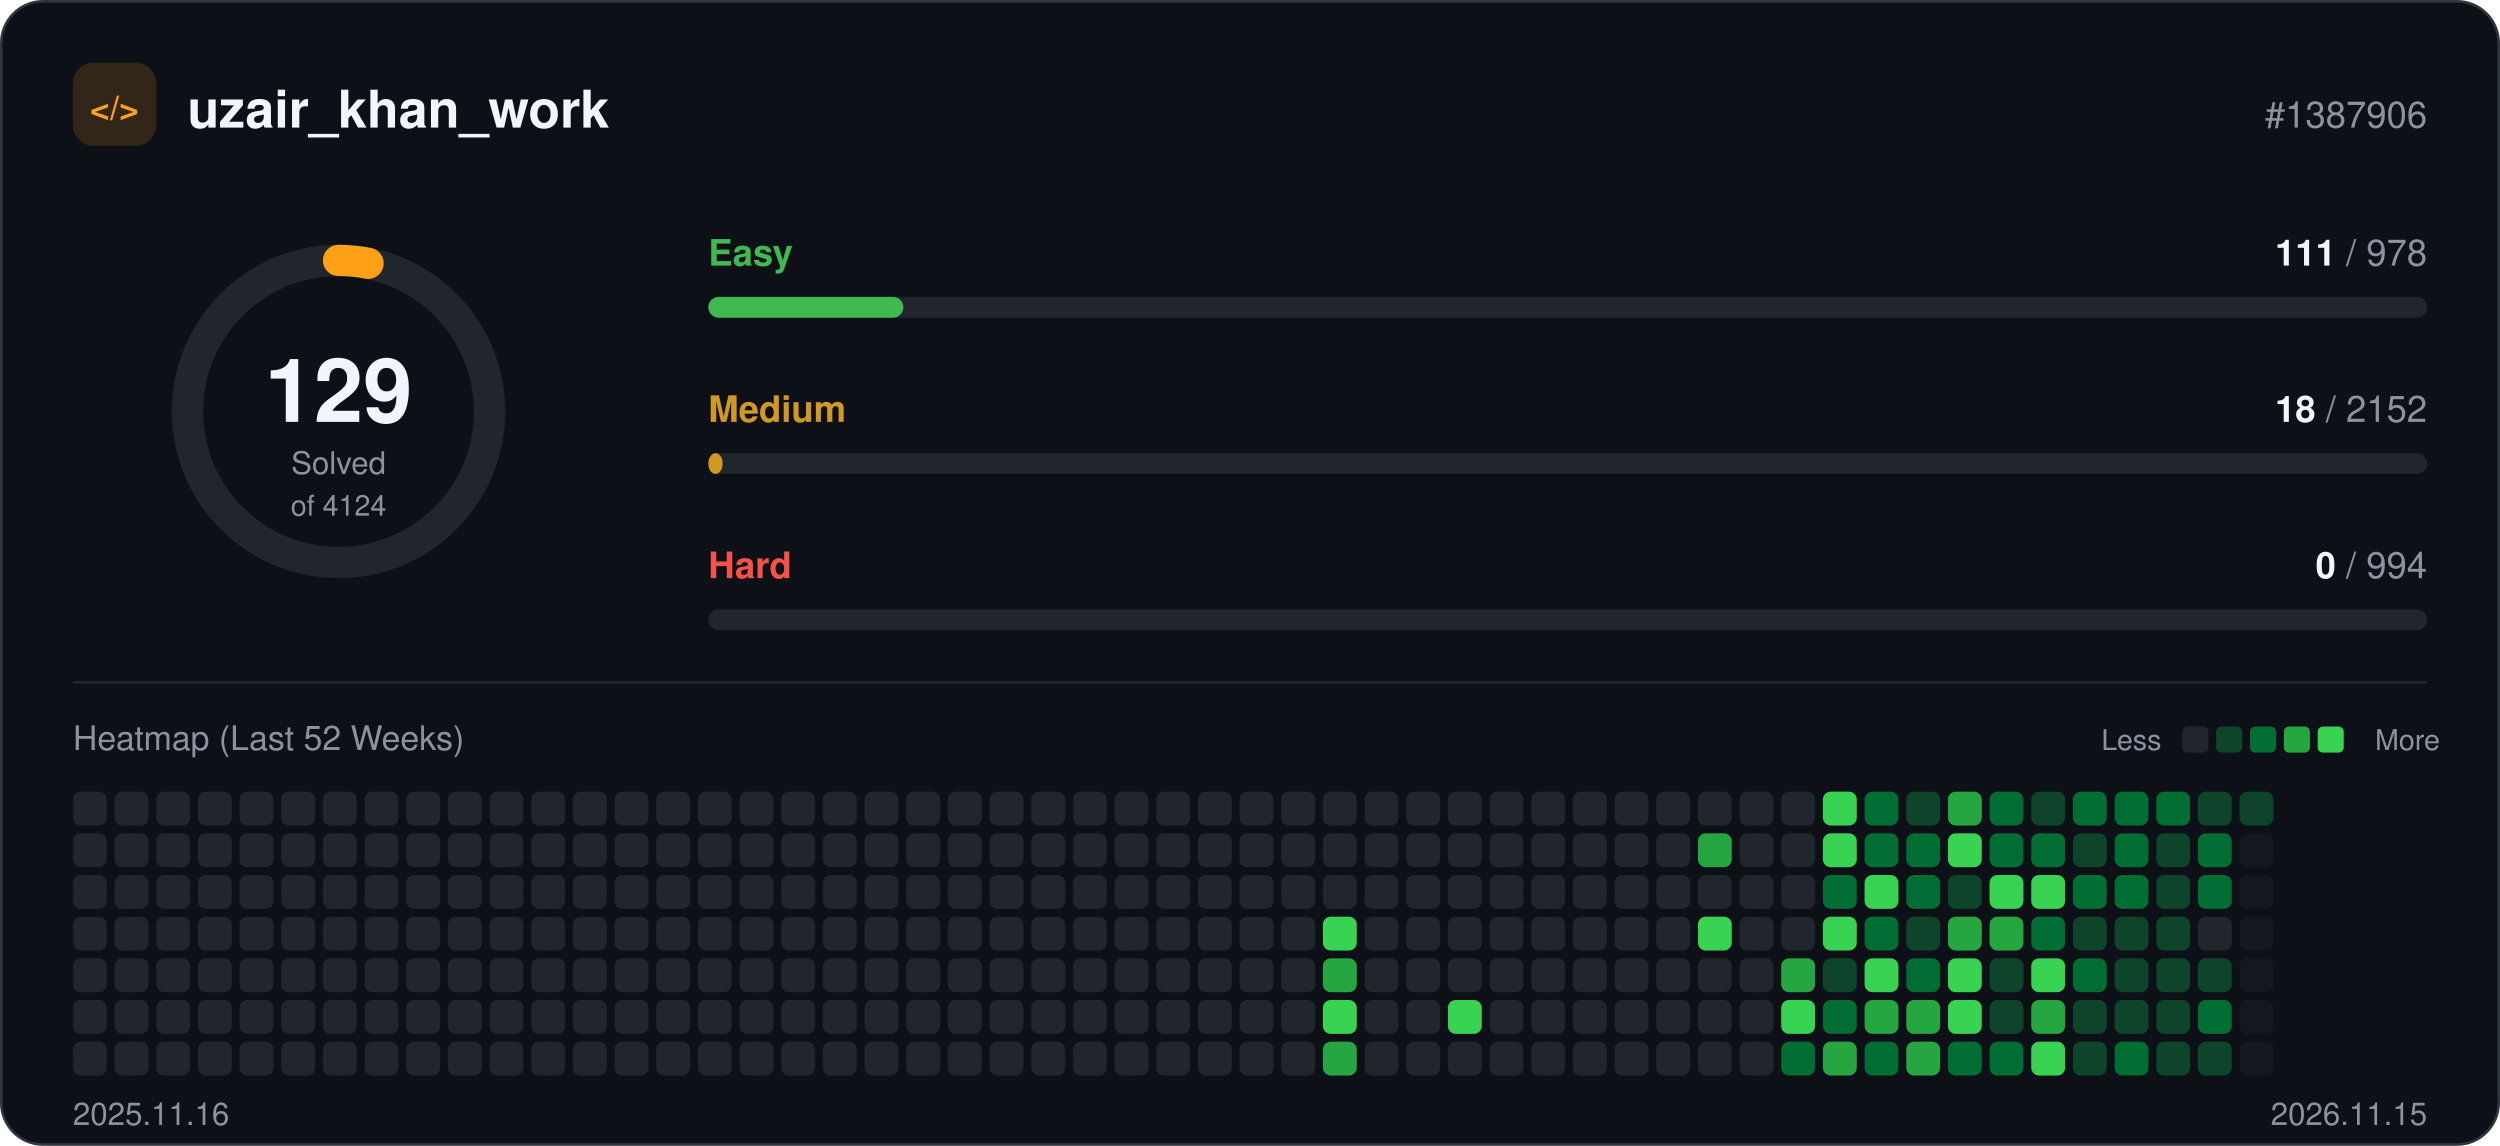
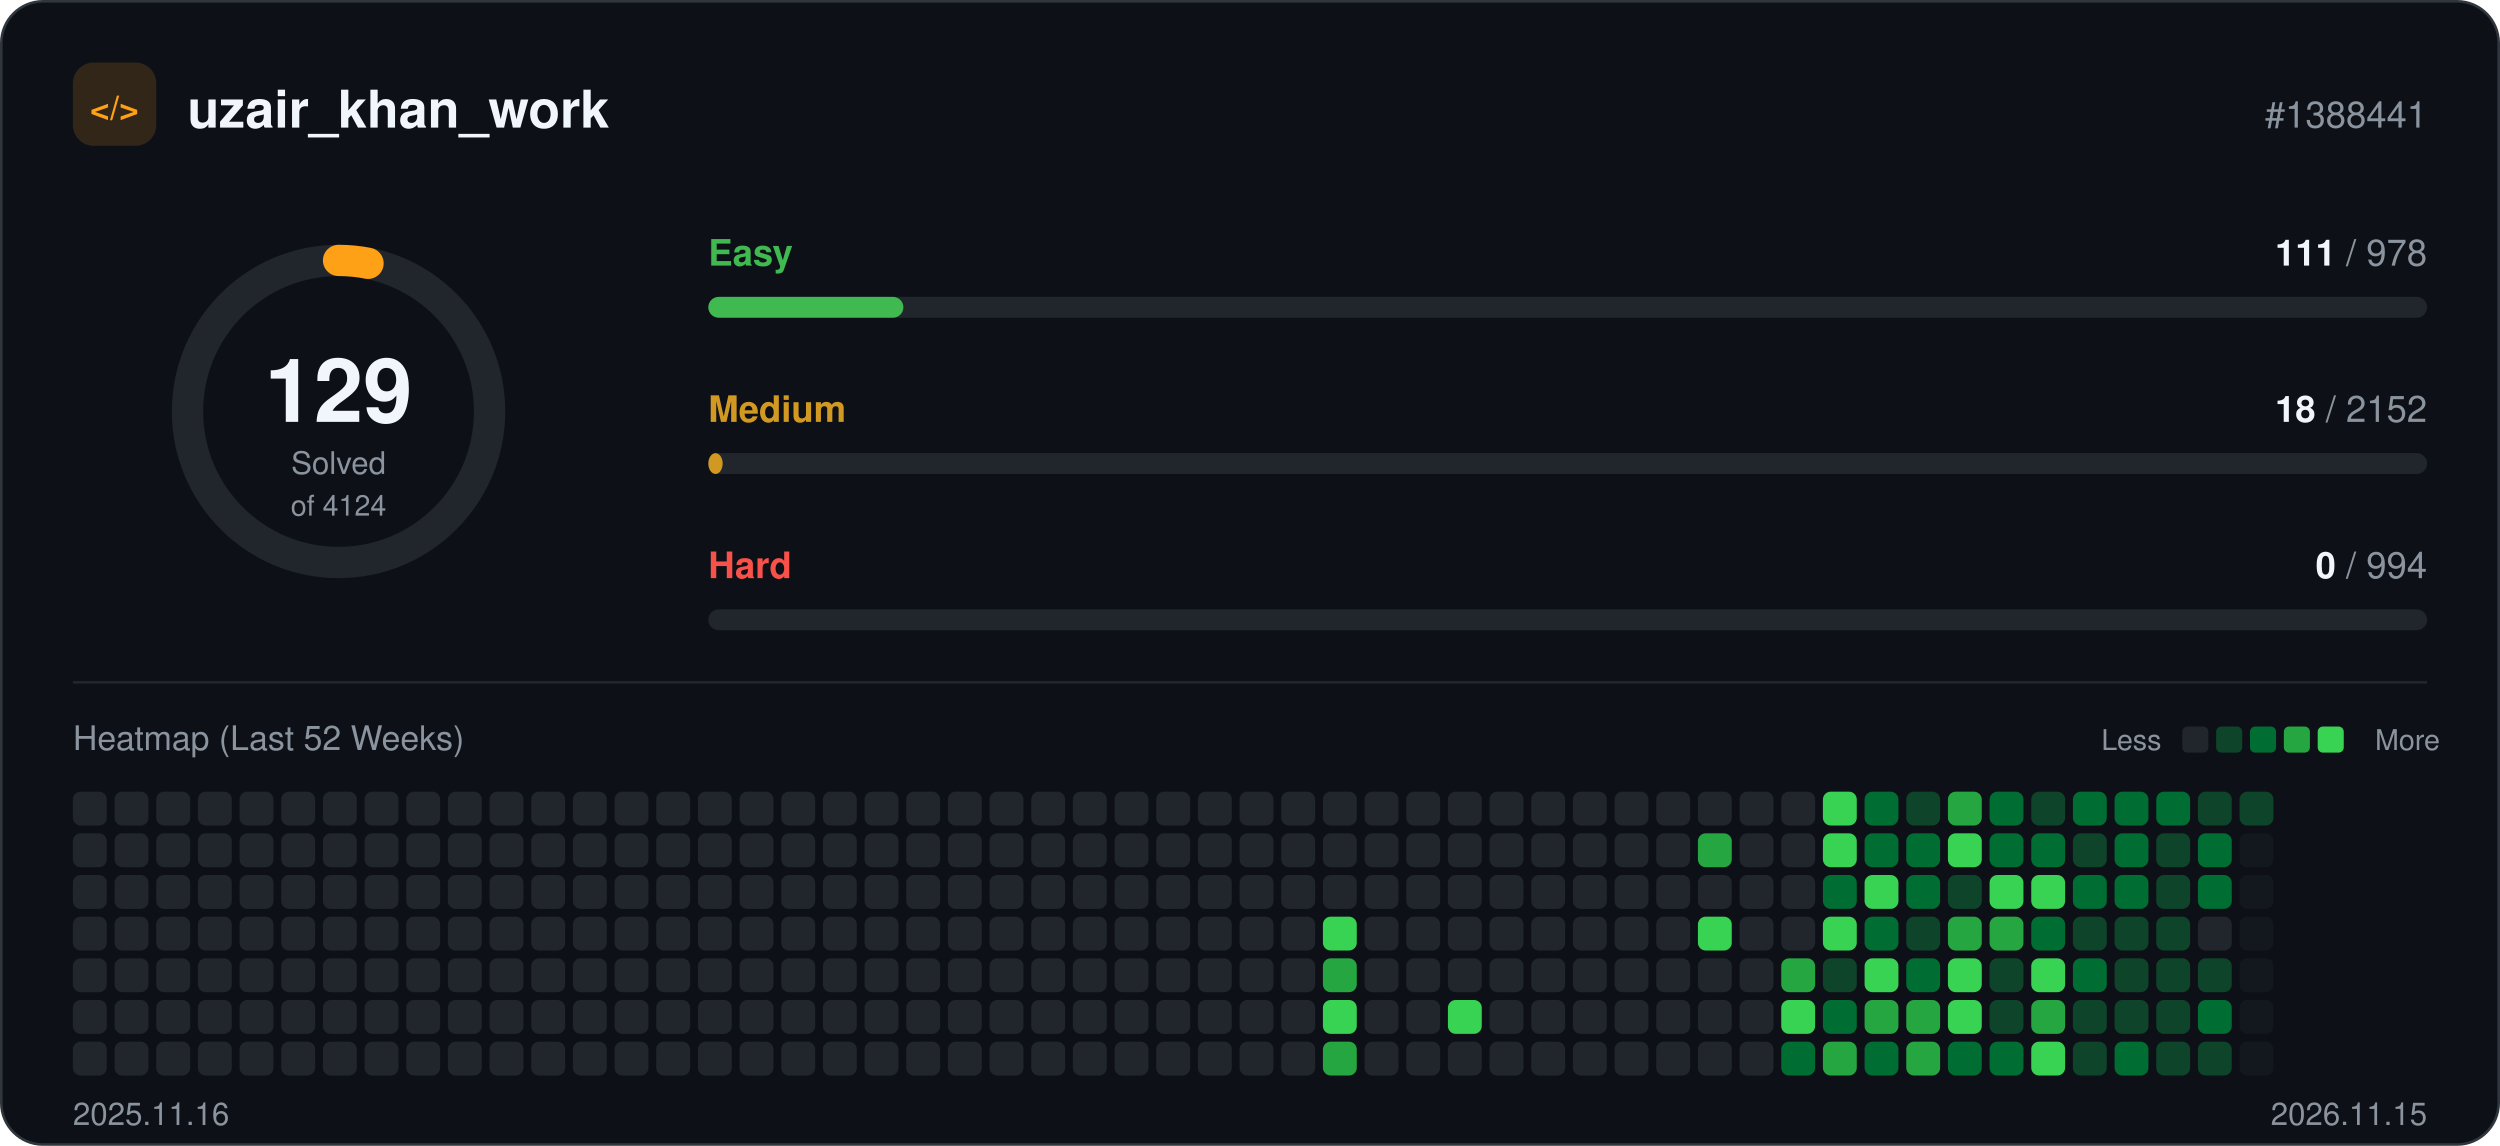
<svg xmlns="http://www.w3.org/2000/svg" width="960" height="440" viewBox="0 0 960 440" role="img">
  <rect x="0.5" y="0.5" width="959" height="439" rx="16" fill="#0d1117" stroke="#30363d" />
  <rect x="28" y="24" width="32" height="32" rx="8" fill="#ffa116" fill-opacity="0.15" />
  <text x="44" y="46" text-anchor="middle" font-family="-apple-system, BlinkMacSystemFont, 'Segoe UI', Helvetica, Arial, sans-serif" font-size="13" font-weight="700" fill="#ffa116">&lt;/&gt;</text>
  <text x="72" y="49" font-family="-apple-system, BlinkMacSystemFont, 'Segoe UI', Helvetica, Arial, sans-serif" font-size="20" font-weight="700" fill="#f0f6fc">uzair_khan_work</text>
-   <text x="932" y="49" text-anchor="end" font-family="-apple-system, BlinkMacSystemFont, 'Segoe UI', Helvetica, Arial, sans-serif" font-size="14" fill="#8b949e">#1387906</text>
+   <text x="932" y="49" text-anchor="end" font-family="-apple-system, BlinkMacSystemFont, 'Segoe UI', Helvetica, Arial, sans-serif" font-size="14" fill="#8b949e">#1388441</text>
  <circle cx="130" cy="158" r="58" fill="none" stroke="#21262d" stroke-width="12" />
  <circle cx="130" cy="158" r="58" fill="none" stroke="#ffa116" stroke-width="12" stroke-linecap="round" stroke-dasharray="11.4 364.4" transform="rotate(-90 130 158)" />
  <text x="130" y="162" text-anchor="middle" font-family="-apple-system, BlinkMacSystemFont, 'Segoe UI', Helvetica, Arial, sans-serif" font-size="34" font-weight="700" fill="#f0f6fc">129</text>
  <text x="130" y="182" text-anchor="middle" font-family="-apple-system, BlinkMacSystemFont, 'Segoe UI', Helvetica, Arial, sans-serif" font-size="12" fill="#8b949e">Solved</text>
  <text x="130" y="198" text-anchor="middle" font-family="-apple-system, BlinkMacSystemFont, 'Segoe UI', Helvetica, Arial, sans-serif" font-size="11" fill="#8b949e">of 4124</text>
  <text x="272" y="102" font-family="-apple-system, BlinkMacSystemFont, 'Segoe UI', Helvetica, Arial, sans-serif" font-size="14" font-weight="600" fill="#3fb950">Easy</text>
  <text x="932" y="102" text-anchor="end" font-family="-apple-system, BlinkMacSystemFont, 'Segoe UI', Helvetica, Arial, sans-serif" font-size="14" fill="#8b949e">
    <tspan font-weight="700" fill="#f0f6fc">111</tspan> / 978</text>
  <rect x="272" y="114" width="660" height="8" rx="4" fill="#21262d" />
  <rect x="272" y="114" width="74.9" height="8" rx="4" fill="#3fb950" />
  <text x="272" y="162" font-family="-apple-system, BlinkMacSystemFont, 'Segoe UI', Helvetica, Arial, sans-serif" font-size="14" font-weight="600" fill="#d29922">Medium</text>
  <text x="932" y="162" text-anchor="end" font-family="-apple-system, BlinkMacSystemFont, 'Segoe UI', Helvetica, Arial, sans-serif" font-size="14" fill="#8b949e">
    <tspan font-weight="700" fill="#f0f6fc">18</tspan> / 2152</text>
  <rect x="272" y="174" width="660" height="8" rx="4" fill="#21262d" />
  <rect x="272" y="174" width="5.5" height="8" rx="4" fill="#d29922" />
  <text x="272" y="222" font-family="-apple-system, BlinkMacSystemFont, 'Segoe UI', Helvetica, Arial, sans-serif" font-size="14" font-weight="600" fill="#f85149">Hard</text>
  <text x="932" y="222" text-anchor="end" font-family="-apple-system, BlinkMacSystemFont, 'Segoe UI', Helvetica, Arial, sans-serif" font-size="14" fill="#8b949e">
    <tspan font-weight="700" fill="#f0f6fc">0</tspan> / 994</text>
  <rect x="272" y="234" width="660" height="8" rx="4" fill="#21262d" />
  <line x1="28" y1="262" x2="932" y2="262" stroke="#21262d" />
  <text x="28" y="288" font-family="-apple-system, BlinkMacSystemFont, 'Segoe UI', Helvetica, Arial, sans-serif" font-size="13" fill="#8b949e">Heatmap (Last 52 Weeks)</text>
  <text x="830" y="288" text-anchor="end" font-family="-apple-system, BlinkMacSystemFont, 'Segoe UI', Helvetica, Arial, sans-serif" font-size="11" fill="#8b949e">Less</text>
  <rect x="838" y="279" width="10" height="10" rx="2" fill="#21262d" />
  <rect x="851" y="279" width="10" height="10" rx="2" fill="#0e4429" />
  <rect x="864" y="279" width="10" height="10" rx="2" fill="#006d32" />
  <rect x="877" y="279" width="10" height="10" rx="2" fill="#26a641" />
  <rect x="890" y="279" width="10" height="10" rx="2" fill="#39d353" />
  <text x="912" y="288" font-family="-apple-system, BlinkMacSystemFont, 'Segoe UI', Helvetica, Arial, sans-serif" font-size="11" fill="#8b949e">More</text>
  <rect x="28" y="304" width="13" height="13" rx="3" fill="#21262d" />
  <rect x="28" y="320" width="13" height="13" rx="3" fill="#21262d" />
  <rect x="28" y="336" width="13" height="13" rx="3" fill="#21262d" />
  <rect x="28" y="352" width="13" height="13" rx="3" fill="#21262d" />
  <rect x="28" y="368" width="13" height="13" rx="3" fill="#21262d" />
  <rect x="28" y="384" width="13" height="13" rx="3" fill="#21262d" />
  <rect x="28" y="400" width="13" height="13" rx="3" fill="#21262d" />
  <rect x="44" y="304" width="13" height="13" rx="3" fill="#21262d" />
  <rect x="44" y="320" width="13" height="13" rx="3" fill="#21262d" />
  <rect x="44" y="336" width="13" height="13" rx="3" fill="#21262d" />
  <rect x="44" y="352" width="13" height="13" rx="3" fill="#21262d" />
  <rect x="44" y="368" width="13" height="13" rx="3" fill="#21262d" />
  <rect x="44" y="384" width="13" height="13" rx="3" fill="#21262d" />
  <rect x="44" y="400" width="13" height="13" rx="3" fill="#21262d" />
  <rect x="60" y="304" width="13" height="13" rx="3" fill="#21262d" />
  <rect x="60" y="320" width="13" height="13" rx="3" fill="#21262d" />
  <rect x="60" y="336" width="13" height="13" rx="3" fill="#21262d" />
  <rect x="60" y="352" width="13" height="13" rx="3" fill="#21262d" />
  <rect x="60" y="368" width="13" height="13" rx="3" fill="#21262d" />
  <rect x="60" y="384" width="13" height="13" rx="3" fill="#21262d" />
  <rect x="60" y="400" width="13" height="13" rx="3" fill="#21262d" />
  <rect x="76" y="304" width="13" height="13" rx="3" fill="#21262d" />
  <rect x="76" y="320" width="13" height="13" rx="3" fill="#21262d" />
  <rect x="76" y="336" width="13" height="13" rx="3" fill="#21262d" />
  <rect x="76" y="352" width="13" height="13" rx="3" fill="#21262d" />
  <rect x="76" y="368" width="13" height="13" rx="3" fill="#21262d" />
  <rect x="76" y="384" width="13" height="13" rx="3" fill="#21262d" />
  <rect x="76" y="400" width="13" height="13" rx="3" fill="#21262d" />
  <rect x="92" y="304" width="13" height="13" rx="3" fill="#21262d" />
  <rect x="92" y="320" width="13" height="13" rx="3" fill="#21262d" />
  <rect x="92" y="336" width="13" height="13" rx="3" fill="#21262d" />
  <rect x="92" y="352" width="13" height="13" rx="3" fill="#21262d" />
  <rect x="92" y="368" width="13" height="13" rx="3" fill="#21262d" />
  <rect x="92" y="384" width="13" height="13" rx="3" fill="#21262d" />
  <rect x="92" y="400" width="13" height="13" rx="3" fill="#21262d" />
  <rect x="108" y="304" width="13" height="13" rx="3" fill="#21262d" />
  <rect x="108" y="320" width="13" height="13" rx="3" fill="#21262d" />
  <rect x="108" y="336" width="13" height="13" rx="3" fill="#21262d" />
  <rect x="108" y="352" width="13" height="13" rx="3" fill="#21262d" />
  <rect x="108" y="368" width="13" height="13" rx="3" fill="#21262d" />
  <rect x="108" y="384" width="13" height="13" rx="3" fill="#21262d" />
  <rect x="108" y="400" width="13" height="13" rx="3" fill="#21262d" />
  <rect x="124" y="304" width="13" height="13" rx="3" fill="#21262d" />
  <rect x="124" y="320" width="13" height="13" rx="3" fill="#21262d" />
  <rect x="124" y="336" width="13" height="13" rx="3" fill="#21262d" />
  <rect x="124" y="352" width="13" height="13" rx="3" fill="#21262d" />
  <rect x="124" y="368" width="13" height="13" rx="3" fill="#21262d" />
  <rect x="124" y="384" width="13" height="13" rx="3" fill="#21262d" />
  <rect x="124" y="400" width="13" height="13" rx="3" fill="#21262d" />
  <rect x="140" y="304" width="13" height="13" rx="3" fill="#21262d" />
  <rect x="140" y="320" width="13" height="13" rx="3" fill="#21262d" />
  <rect x="140" y="336" width="13" height="13" rx="3" fill="#21262d" />
  <rect x="140" y="352" width="13" height="13" rx="3" fill="#21262d" />
  <rect x="140" y="368" width="13" height="13" rx="3" fill="#21262d" />
  <rect x="140" y="384" width="13" height="13" rx="3" fill="#21262d" />
  <rect x="140" y="400" width="13" height="13" rx="3" fill="#21262d" />
  <rect x="156" y="304" width="13" height="13" rx="3" fill="#21262d" />
  <rect x="156" y="320" width="13" height="13" rx="3" fill="#21262d" />
  <rect x="156" y="336" width="13" height="13" rx="3" fill="#21262d" />
  <rect x="156" y="352" width="13" height="13" rx="3" fill="#21262d" />
  <rect x="156" y="368" width="13" height="13" rx="3" fill="#21262d" />
  <rect x="156" y="384" width="13" height="13" rx="3" fill="#21262d" />
  <rect x="156" y="400" width="13" height="13" rx="3" fill="#21262d" />
  <rect x="172" y="304" width="13" height="13" rx="3" fill="#21262d" />
  <rect x="172" y="320" width="13" height="13" rx="3" fill="#21262d" />
  <rect x="172" y="336" width="13" height="13" rx="3" fill="#21262d" />
  <rect x="172" y="352" width="13" height="13" rx="3" fill="#21262d" />
  <rect x="172" y="368" width="13" height="13" rx="3" fill="#21262d" />
  <rect x="172" y="384" width="13" height="13" rx="3" fill="#21262d" />
  <rect x="172" y="400" width="13" height="13" rx="3" fill="#21262d" />
  <rect x="188" y="304" width="13" height="13" rx="3" fill="#21262d" />
  <rect x="188" y="320" width="13" height="13" rx="3" fill="#21262d" />
  <rect x="188" y="336" width="13" height="13" rx="3" fill="#21262d" />
  <rect x="188" y="352" width="13" height="13" rx="3" fill="#21262d" />
  <rect x="188" y="368" width="13" height="13" rx="3" fill="#21262d" />
  <rect x="188" y="384" width="13" height="13" rx="3" fill="#21262d" />
  <rect x="188" y="400" width="13" height="13" rx="3" fill="#21262d" />
  <rect x="204" y="304" width="13" height="13" rx="3" fill="#21262d" />
  <rect x="204" y="320" width="13" height="13" rx="3" fill="#21262d" />
  <rect x="204" y="336" width="13" height="13" rx="3" fill="#21262d" />
  <rect x="204" y="352" width="13" height="13" rx="3" fill="#21262d" />
  <rect x="204" y="368" width="13" height="13" rx="3" fill="#21262d" />
  <rect x="204" y="384" width="13" height="13" rx="3" fill="#21262d" />
  <rect x="204" y="400" width="13" height="13" rx="3" fill="#21262d" />
  <rect x="220" y="304" width="13" height="13" rx="3" fill="#21262d" />
  <rect x="220" y="320" width="13" height="13" rx="3" fill="#21262d" />
  <rect x="220" y="336" width="13" height="13" rx="3" fill="#21262d" />
  <rect x="220" y="352" width="13" height="13" rx="3" fill="#21262d" />
  <rect x="220" y="368" width="13" height="13" rx="3" fill="#21262d" />
  <rect x="220" y="384" width="13" height="13" rx="3" fill="#21262d" />
  <rect x="220" y="400" width="13" height="13" rx="3" fill="#21262d" />
  <rect x="236" y="304" width="13" height="13" rx="3" fill="#21262d" />
  <rect x="236" y="320" width="13" height="13" rx="3" fill="#21262d" />
  <rect x="236" y="336" width="13" height="13" rx="3" fill="#21262d" />
  <rect x="236" y="352" width="13" height="13" rx="3" fill="#21262d" />
  <rect x="236" y="368" width="13" height="13" rx="3" fill="#21262d" />
  <rect x="236" y="384" width="13" height="13" rx="3" fill="#21262d" />
  <rect x="236" y="400" width="13" height="13" rx="3" fill="#21262d" />
  <rect x="252" y="304" width="13" height="13" rx="3" fill="#21262d" />
  <rect x="252" y="320" width="13" height="13" rx="3" fill="#21262d" />
  <rect x="252" y="336" width="13" height="13" rx="3" fill="#21262d" />
  <rect x="252" y="352" width="13" height="13" rx="3" fill="#21262d" />
  <rect x="252" y="368" width="13" height="13" rx="3" fill="#21262d" />
  <rect x="252" y="384" width="13" height="13" rx="3" fill="#21262d" />
  <rect x="252" y="400" width="13" height="13" rx="3" fill="#21262d" />
  <rect x="268" y="304" width="13" height="13" rx="3" fill="#21262d" />
  <rect x="268" y="320" width="13" height="13" rx="3" fill="#21262d" />
  <rect x="268" y="336" width="13" height="13" rx="3" fill="#21262d" />
  <rect x="268" y="352" width="13" height="13" rx="3" fill="#21262d" />
  <rect x="268" y="368" width="13" height="13" rx="3" fill="#21262d" />
  <rect x="268" y="384" width="13" height="13" rx="3" fill="#21262d" />
  <rect x="268" y="400" width="13" height="13" rx="3" fill="#21262d" />
  <rect x="284" y="304" width="13" height="13" rx="3" fill="#21262d" />
  <rect x="284" y="320" width="13" height="13" rx="3" fill="#21262d" />
  <rect x="284" y="336" width="13" height="13" rx="3" fill="#21262d" />
  <rect x="284" y="352" width="13" height="13" rx="3" fill="#21262d" />
  <rect x="284" y="368" width="13" height="13" rx="3" fill="#21262d" />
  <rect x="284" y="384" width="13" height="13" rx="3" fill="#21262d" />
  <rect x="284" y="400" width="13" height="13" rx="3" fill="#21262d" />
  <rect x="300" y="304" width="13" height="13" rx="3" fill="#21262d" />
  <rect x="300" y="320" width="13" height="13" rx="3" fill="#21262d" />
  <rect x="300" y="336" width="13" height="13" rx="3" fill="#21262d" />
  <rect x="300" y="352" width="13" height="13" rx="3" fill="#21262d" />
  <rect x="300" y="368" width="13" height="13" rx="3" fill="#21262d" />
  <rect x="300" y="384" width="13" height="13" rx="3" fill="#21262d" />
  <rect x="300" y="400" width="13" height="13" rx="3" fill="#21262d" />
  <rect x="316" y="304" width="13" height="13" rx="3" fill="#21262d" />
  <rect x="316" y="320" width="13" height="13" rx="3" fill="#21262d" />
  <rect x="316" y="336" width="13" height="13" rx="3" fill="#21262d" />
  <rect x="316" y="352" width="13" height="13" rx="3" fill="#21262d" />
  <rect x="316" y="368" width="13" height="13" rx="3" fill="#21262d" />
  <rect x="316" y="384" width="13" height="13" rx="3" fill="#21262d" />
  <rect x="316" y="400" width="13" height="13" rx="3" fill="#21262d" />
  <rect x="332" y="304" width="13" height="13" rx="3" fill="#21262d" />
  <rect x="332" y="320" width="13" height="13" rx="3" fill="#21262d" />
  <rect x="332" y="336" width="13" height="13" rx="3" fill="#21262d" />
  <rect x="332" y="352" width="13" height="13" rx="3" fill="#21262d" />
  <rect x="332" y="368" width="13" height="13" rx="3" fill="#21262d" />
  <rect x="332" y="384" width="13" height="13" rx="3" fill="#21262d" />
  <rect x="332" y="400" width="13" height="13" rx="3" fill="#21262d" />
  <rect x="348" y="304" width="13" height="13" rx="3" fill="#21262d" />
  <rect x="348" y="320" width="13" height="13" rx="3" fill="#21262d" />
  <rect x="348" y="336" width="13" height="13" rx="3" fill="#21262d" />
  <rect x="348" y="352" width="13" height="13" rx="3" fill="#21262d" />
  <rect x="348" y="368" width="13" height="13" rx="3" fill="#21262d" />
  <rect x="348" y="384" width="13" height="13" rx="3" fill="#21262d" />
  <rect x="348" y="400" width="13" height="13" rx="3" fill="#21262d" />
  <rect x="364" y="304" width="13" height="13" rx="3" fill="#21262d" />
  <rect x="364" y="320" width="13" height="13" rx="3" fill="#21262d" />
  <rect x="364" y="336" width="13" height="13" rx="3" fill="#21262d" />
  <rect x="364" y="352" width="13" height="13" rx="3" fill="#21262d" />
  <rect x="364" y="368" width="13" height="13" rx="3" fill="#21262d" />
  <rect x="364" y="384" width="13" height="13" rx="3" fill="#21262d" />
  <rect x="364" y="400" width="13" height="13" rx="3" fill="#21262d" />
  <rect x="380" y="304" width="13" height="13" rx="3" fill="#21262d" />
  <rect x="380" y="320" width="13" height="13" rx="3" fill="#21262d" />
  <rect x="380" y="336" width="13" height="13" rx="3" fill="#21262d" />
  <rect x="380" y="352" width="13" height="13" rx="3" fill="#21262d" />
  <rect x="380" y="368" width="13" height="13" rx="3" fill="#21262d" />
  <rect x="380" y="384" width="13" height="13" rx="3" fill="#21262d" />
  <rect x="380" y="400" width="13" height="13" rx="3" fill="#21262d" />
  <rect x="396" y="304" width="13" height="13" rx="3" fill="#21262d" />
  <rect x="396" y="320" width="13" height="13" rx="3" fill="#21262d" />
  <rect x="396" y="336" width="13" height="13" rx="3" fill="#21262d" />
  <rect x="396" y="352" width="13" height="13" rx="3" fill="#21262d" />
  <rect x="396" y="368" width="13" height="13" rx="3" fill="#21262d" />
  <rect x="396" y="384" width="13" height="13" rx="3" fill="#21262d" />
  <rect x="396" y="400" width="13" height="13" rx="3" fill="#21262d" />
  <rect x="412" y="304" width="13" height="13" rx="3" fill="#21262d" />
  <rect x="412" y="320" width="13" height="13" rx="3" fill="#21262d" />
  <rect x="412" y="336" width="13" height="13" rx="3" fill="#21262d" />
  <rect x="412" y="352" width="13" height="13" rx="3" fill="#21262d" />
  <rect x="412" y="368" width="13" height="13" rx="3" fill="#21262d" />
  <rect x="412" y="384" width="13" height="13" rx="3" fill="#21262d" />
  <rect x="412" y="400" width="13" height="13" rx="3" fill="#21262d" />
  <rect x="428" y="304" width="13" height="13" rx="3" fill="#21262d" />
  <rect x="428" y="320" width="13" height="13" rx="3" fill="#21262d" />
  <rect x="428" y="336" width="13" height="13" rx="3" fill="#21262d" />
  <rect x="428" y="352" width="13" height="13" rx="3" fill="#21262d" />
  <rect x="428" y="368" width="13" height="13" rx="3" fill="#21262d" />
  <rect x="428" y="384" width="13" height="13" rx="3" fill="#21262d" />
  <rect x="428" y="400" width="13" height="13" rx="3" fill="#21262d" />
  <rect x="444" y="304" width="13" height="13" rx="3" fill="#21262d" />
  <rect x="444" y="320" width="13" height="13" rx="3" fill="#21262d" />
  <rect x="444" y="336" width="13" height="13" rx="3" fill="#21262d" />
  <rect x="444" y="352" width="13" height="13" rx="3" fill="#21262d" />
  <rect x="444" y="368" width="13" height="13" rx="3" fill="#21262d" />
  <rect x="444" y="384" width="13" height="13" rx="3" fill="#21262d" />
  <rect x="444" y="400" width="13" height="13" rx="3" fill="#21262d" />
  <rect x="460" y="304" width="13" height="13" rx="3" fill="#21262d" />
  <rect x="460" y="320" width="13" height="13" rx="3" fill="#21262d" />
  <rect x="460" y="336" width="13" height="13" rx="3" fill="#21262d" />
  <rect x="460" y="352" width="13" height="13" rx="3" fill="#21262d" />
  <rect x="460" y="368" width="13" height="13" rx="3" fill="#21262d" />
  <rect x="460" y="384" width="13" height="13" rx="3" fill="#21262d" />
  <rect x="460" y="400" width="13" height="13" rx="3" fill="#21262d" />
  <rect x="476" y="304" width="13" height="13" rx="3" fill="#21262d" />
  <rect x="476" y="320" width="13" height="13" rx="3" fill="#21262d" />
  <rect x="476" y="336" width="13" height="13" rx="3" fill="#21262d" />
  <rect x="476" y="352" width="13" height="13" rx="3" fill="#21262d" />
  <rect x="476" y="368" width="13" height="13" rx="3" fill="#21262d" />
  <rect x="476" y="384" width="13" height="13" rx="3" fill="#21262d" />
  <rect x="476" y="400" width="13" height="13" rx="3" fill="#21262d" />
  <rect x="492" y="304" width="13" height="13" rx="3" fill="#21262d" />
  <rect x="492" y="320" width="13" height="13" rx="3" fill="#21262d" />
  <rect x="492" y="336" width="13" height="13" rx="3" fill="#21262d" />
  <rect x="492" y="352" width="13" height="13" rx="3" fill="#21262d" />
  <rect x="492" y="368" width="13" height="13" rx="3" fill="#21262d" />
  <rect x="492" y="384" width="13" height="13" rx="3" fill="#21262d" />
  <rect x="492" y="400" width="13" height="13" rx="3" fill="#21262d" />
  <rect x="508" y="304" width="13" height="13" rx="3" fill="#21262d" />
  <rect x="508" y="320" width="13" height="13" rx="3" fill="#21262d" />
  <rect x="508" y="336" width="13" height="13" rx="3" fill="#21262d" />
  <rect x="508" y="352" width="13" height="13" rx="3" fill="#39d353" />
  <rect x="508" y="368" width="13" height="13" rx="3" fill="#26a641" />
  <rect x="508" y="384" width="13" height="13" rx="3" fill="#39d353" />
  <rect x="508" y="400" width="13" height="13" rx="3" fill="#26a641" />
  <rect x="524" y="304" width="13" height="13" rx="3" fill="#21262d" />
  <rect x="524" y="320" width="13" height="13" rx="3" fill="#21262d" />
  <rect x="524" y="336" width="13" height="13" rx="3" fill="#21262d" />
  <rect x="524" y="352" width="13" height="13" rx="3" fill="#21262d" />
  <rect x="524" y="368" width="13" height="13" rx="3" fill="#21262d" />
  <rect x="524" y="384" width="13" height="13" rx="3" fill="#21262d" />
  <rect x="524" y="400" width="13" height="13" rx="3" fill="#21262d" />
  <rect x="540" y="304" width="13" height="13" rx="3" fill="#21262d" />
  <rect x="540" y="320" width="13" height="13" rx="3" fill="#21262d" />
  <rect x="540" y="336" width="13" height="13" rx="3" fill="#21262d" />
  <rect x="540" y="352" width="13" height="13" rx="3" fill="#21262d" />
  <rect x="540" y="368" width="13" height="13" rx="3" fill="#21262d" />
  <rect x="540" y="384" width="13" height="13" rx="3" fill="#21262d" />
  <rect x="540" y="400" width="13" height="13" rx="3" fill="#21262d" />
  <rect x="556" y="304" width="13" height="13" rx="3" fill="#21262d" />
  <rect x="556" y="320" width="13" height="13" rx="3" fill="#21262d" />
  <rect x="556" y="336" width="13" height="13" rx="3" fill="#21262d" />
  <rect x="556" y="352" width="13" height="13" rx="3" fill="#21262d" />
  <rect x="556" y="368" width="13" height="13" rx="3" fill="#21262d" />
  <rect x="556" y="384" width="13" height="13" rx="3" fill="#39d353" />
  <rect x="556" y="400" width="13" height="13" rx="3" fill="#21262d" />
  <rect x="572" y="304" width="13" height="13" rx="3" fill="#21262d" />
  <rect x="572" y="320" width="13" height="13" rx="3" fill="#21262d" />
  <rect x="572" y="336" width="13" height="13" rx="3" fill="#21262d" />
  <rect x="572" y="352" width="13" height="13" rx="3" fill="#21262d" />
  <rect x="572" y="368" width="13" height="13" rx="3" fill="#21262d" />
  <rect x="572" y="384" width="13" height="13" rx="3" fill="#21262d" />
  <rect x="572" y="400" width="13" height="13" rx="3" fill="#21262d" />
  <rect x="588" y="304" width="13" height="13" rx="3" fill="#21262d" />
  <rect x="588" y="320" width="13" height="13" rx="3" fill="#21262d" />
  <rect x="588" y="336" width="13" height="13" rx="3" fill="#21262d" />
  <rect x="588" y="352" width="13" height="13" rx="3" fill="#21262d" />
  <rect x="588" y="368" width="13" height="13" rx="3" fill="#21262d" />
  <rect x="588" y="384" width="13" height="13" rx="3" fill="#21262d" />
  <rect x="588" y="400" width="13" height="13" rx="3" fill="#21262d" />
  <rect x="604" y="304" width="13" height="13" rx="3" fill="#21262d" />
  <rect x="604" y="320" width="13" height="13" rx="3" fill="#21262d" />
  <rect x="604" y="336" width="13" height="13" rx="3" fill="#21262d" />
  <rect x="604" y="352" width="13" height="13" rx="3" fill="#21262d" />
  <rect x="604" y="368" width="13" height="13" rx="3" fill="#21262d" />
  <rect x="604" y="384" width="13" height="13" rx="3" fill="#21262d" />
  <rect x="604" y="400" width="13" height="13" rx="3" fill="#21262d" />
  <rect x="620" y="304" width="13" height="13" rx="3" fill="#21262d" />
  <rect x="620" y="320" width="13" height="13" rx="3" fill="#21262d" />
  <rect x="620" y="336" width="13" height="13" rx="3" fill="#21262d" />
  <rect x="620" y="352" width="13" height="13" rx="3" fill="#21262d" />
  <rect x="620" y="368" width="13" height="13" rx="3" fill="#21262d" />
  <rect x="620" y="384" width="13" height="13" rx="3" fill="#21262d" />
  <rect x="620" y="400" width="13" height="13" rx="3" fill="#21262d" />
  <rect x="636" y="304" width="13" height="13" rx="3" fill="#21262d" />
  <rect x="636" y="320" width="13" height="13" rx="3" fill="#21262d" />
  <rect x="636" y="336" width="13" height="13" rx="3" fill="#21262d" />
  <rect x="636" y="352" width="13" height="13" rx="3" fill="#21262d" />
  <rect x="636" y="368" width="13" height="13" rx="3" fill="#21262d" />
  <rect x="636" y="384" width="13" height="13" rx="3" fill="#21262d" />
  <rect x="636" y="400" width="13" height="13" rx="3" fill="#21262d" />
  <rect x="652" y="304" width="13" height="13" rx="3" fill="#21262d" />
  <rect x="652" y="320" width="13" height="13" rx="3" fill="#26a641" />
  <rect x="652" y="336" width="13" height="13" rx="3" fill="#21262d" />
  <rect x="652" y="352" width="13" height="13" rx="3" fill="#39d353" />
  <rect x="652" y="368" width="13" height="13" rx="3" fill="#21262d" />
  <rect x="652" y="384" width="13" height="13" rx="3" fill="#21262d" />
  <rect x="652" y="400" width="13" height="13" rx="3" fill="#21262d" />
  <rect x="668" y="304" width="13" height="13" rx="3" fill="#21262d" />
  <rect x="668" y="320" width="13" height="13" rx="3" fill="#21262d" />
  <rect x="668" y="336" width="13" height="13" rx="3" fill="#21262d" />
  <rect x="668" y="352" width="13" height="13" rx="3" fill="#21262d" />
  <rect x="668" y="368" width="13" height="13" rx="3" fill="#21262d" />
  <rect x="668" y="384" width="13" height="13" rx="3" fill="#21262d" />
  <rect x="668" y="400" width="13" height="13" rx="3" fill="#21262d" />
  <rect x="684" y="304" width="13" height="13" rx="3" fill="#21262d" />
  <rect x="684" y="320" width="13" height="13" rx="3" fill="#21262d" />
  <rect x="684" y="336" width="13" height="13" rx="3" fill="#21262d" />
  <rect x="684" y="352" width="13" height="13" rx="3" fill="#21262d" />
  <rect x="684" y="368" width="13" height="13" rx="3" fill="#26a641" />
  <rect x="684" y="384" width="13" height="13" rx="3" fill="#39d353" />
  <rect x="684" y="400" width="13" height="13" rx="3" fill="#006d32" />
  <rect x="700" y="304" width="13" height="13" rx="3" fill="#39d353" />
  <rect x="700" y="320" width="13" height="13" rx="3" fill="#39d353" />
  <rect x="700" y="336" width="13" height="13" rx="3" fill="#006d32" />
  <rect x="700" y="352" width="13" height="13" rx="3" fill="#39d353" />
  <rect x="700" y="368" width="13" height="13" rx="3" fill="#0e4429" />
  <rect x="700" y="384" width="13" height="13" rx="3" fill="#006d32" />
  <rect x="700" y="400" width="13" height="13" rx="3" fill="#26a641" />
  <rect x="716" y="304" width="13" height="13" rx="3" fill="#006d32" />
  <rect x="716" y="320" width="13" height="13" rx="3" fill="#006d32" />
  <rect x="716" y="336" width="13" height="13" rx="3" fill="#39d353" />
  <rect x="716" y="352" width="13" height="13" rx="3" fill="#006d32" />
  <rect x="716" y="368" width="13" height="13" rx="3" fill="#39d353" />
  <rect x="716" y="384" width="13" height="13" rx="3" fill="#26a641" />
  <rect x="716" y="400" width="13" height="13" rx="3" fill="#006d32" />
  <rect x="732" y="304" width="13" height="13" rx="3" fill="#0e4429" />
  <rect x="732" y="320" width="13" height="13" rx="3" fill="#006d32" />
  <rect x="732" y="336" width="13" height="13" rx="3" fill="#006d32" />
  <rect x="732" y="352" width="13" height="13" rx="3" fill="#0e4429" />
  <rect x="732" y="368" width="13" height="13" rx="3" fill="#006d32" />
  <rect x="732" y="384" width="13" height="13" rx="3" fill="#26a641" />
  <rect x="732" y="400" width="13" height="13" rx="3" fill="#26a641" />
  <rect x="748" y="304" width="13" height="13" rx="3" fill="#26a641" />
  <rect x="748" y="320" width="13" height="13" rx="3" fill="#39d353" />
  <rect x="748" y="336" width="13" height="13" rx="3" fill="#0e4429" />
  <rect x="748" y="352" width="13" height="13" rx="3" fill="#26a641" />
  <rect x="748" y="368" width="13" height="13" rx="3" fill="#39d353" />
  <rect x="748" y="384" width="13" height="13" rx="3" fill="#39d353" />
  <rect x="748" y="400" width="13" height="13" rx="3" fill="#006d32" />
  <rect x="764" y="304" width="13" height="13" rx="3" fill="#006d32" />
  <rect x="764" y="320" width="13" height="13" rx="3" fill="#006d32" />
  <rect x="764" y="336" width="13" height="13" rx="3" fill="#39d353" />
  <rect x="764" y="352" width="13" height="13" rx="3" fill="#26a641" />
  <rect x="764" y="368" width="13" height="13" rx="3" fill="#0e4429" />
  <rect x="764" y="384" width="13" height="13" rx="3" fill="#0e4429" />
  <rect x="764" y="400" width="13" height="13" rx="3" fill="#006d32" />
  <rect x="780" y="304" width="13" height="13" rx="3" fill="#0e4429" />
  <rect x="780" y="320" width="13" height="13" rx="3" fill="#006d32" />
  <rect x="780" y="336" width="13" height="13" rx="3" fill="#39d353" />
  <rect x="780" y="352" width="13" height="13" rx="3" fill="#006d32" />
  <rect x="780" y="368" width="13" height="13" rx="3" fill="#39d353" />
  <rect x="780" y="384" width="13" height="13" rx="3" fill="#26a641" />
  <rect x="780" y="400" width="13" height="13" rx="3" fill="#39d353" />
  <rect x="796" y="304" width="13" height="13" rx="3" fill="#006d32" />
  <rect x="796" y="320" width="13" height="13" rx="3" fill="#0e4429" />
  <rect x="796" y="336" width="13" height="13" rx="3" fill="#006d32" />
  <rect x="796" y="352" width="13" height="13" rx="3" fill="#0e4429" />
  <rect x="796" y="368" width="13" height="13" rx="3" fill="#006d32" />
  <rect x="796" y="384" width="13" height="13" rx="3" fill="#0e4429" />
  <rect x="796" y="400" width="13" height="13" rx="3" fill="#0e4429" />
  <rect x="812" y="304" width="13" height="13" rx="3" fill="#006d32" />
  <rect x="812" y="320" width="13" height="13" rx="3" fill="#006d32" />
  <rect x="812" y="336" width="13" height="13" rx="3" fill="#006d32" />
  <rect x="812" y="352" width="13" height="13" rx="3" fill="#0e4429" />
  <rect x="812" y="368" width="13" height="13" rx="3" fill="#0e4429" />
  <rect x="812" y="384" width="13" height="13" rx="3" fill="#0e4429" />
  <rect x="812" y="400" width="13" height="13" rx="3" fill="#006d32" />
  <rect x="828" y="304" width="13" height="13" rx="3" fill="#006d32" />
  <rect x="828" y="320" width="13" height="13" rx="3" fill="#0e4429" />
  <rect x="828" y="336" width="13" height="13" rx="3" fill="#0e4429" />
  <rect x="828" y="352" width="13" height="13" rx="3" fill="#0e4429" />
  <rect x="828" y="368" width="13" height="13" rx="3" fill="#0e4429" />
  <rect x="828" y="384" width="13" height="13" rx="3" fill="#0e4429" />
  <rect x="828" y="400" width="13" height="13" rx="3" fill="#0e4429" />
  <rect x="844" y="304" width="13" height="13" rx="3" fill="#0e4429" />
  <rect x="844" y="320" width="13" height="13" rx="3" fill="#006d32" />
  <rect x="844" y="336" width="13" height="13" rx="3" fill="#006d32" />
  <rect x="844" y="352" width="13" height="13" rx="3" fill="#21262d" />
  <rect x="844" y="368" width="13" height="13" rx="3" fill="#0e4429" />
  <rect x="844" y="384" width="13" height="13" rx="3" fill="#006d32" />
  <rect x="844" y="400" width="13" height="13" rx="3" fill="#0e4429" />
  <rect x="860" y="304" width="13" height="13" rx="3" fill="#0e4429" />
  <rect x="860" y="320" width="13" height="13" rx="3" fill="#21262d" fill-opacity="0.35" />
  <rect x="860" y="336" width="13" height="13" rx="3" fill="#21262d" fill-opacity="0.35" />
  <rect x="860" y="352" width="13" height="13" rx="3" fill="#21262d" fill-opacity="0.35" />
  <rect x="860" y="368" width="13" height="13" rx="3" fill="#21262d" fill-opacity="0.35" />
  <rect x="860" y="384" width="13" height="13" rx="3" fill="#21262d" fill-opacity="0.35" />
  <rect x="860" y="400" width="13" height="13" rx="3" fill="#21262d" fill-opacity="0.35" />
  <text x="28" y="432" font-family="-apple-system, BlinkMacSystemFont, 'Segoe UI', Helvetica, Arial, sans-serif" font-size="12" fill="#8b949e">2025.11.16</text>
  <text x="932" y="432" text-anchor="end" font-family="-apple-system, BlinkMacSystemFont, 'Segoe UI', Helvetica, Arial, sans-serif" font-size="12" fill="#8b949e">2026.11.15</text>
</svg>
